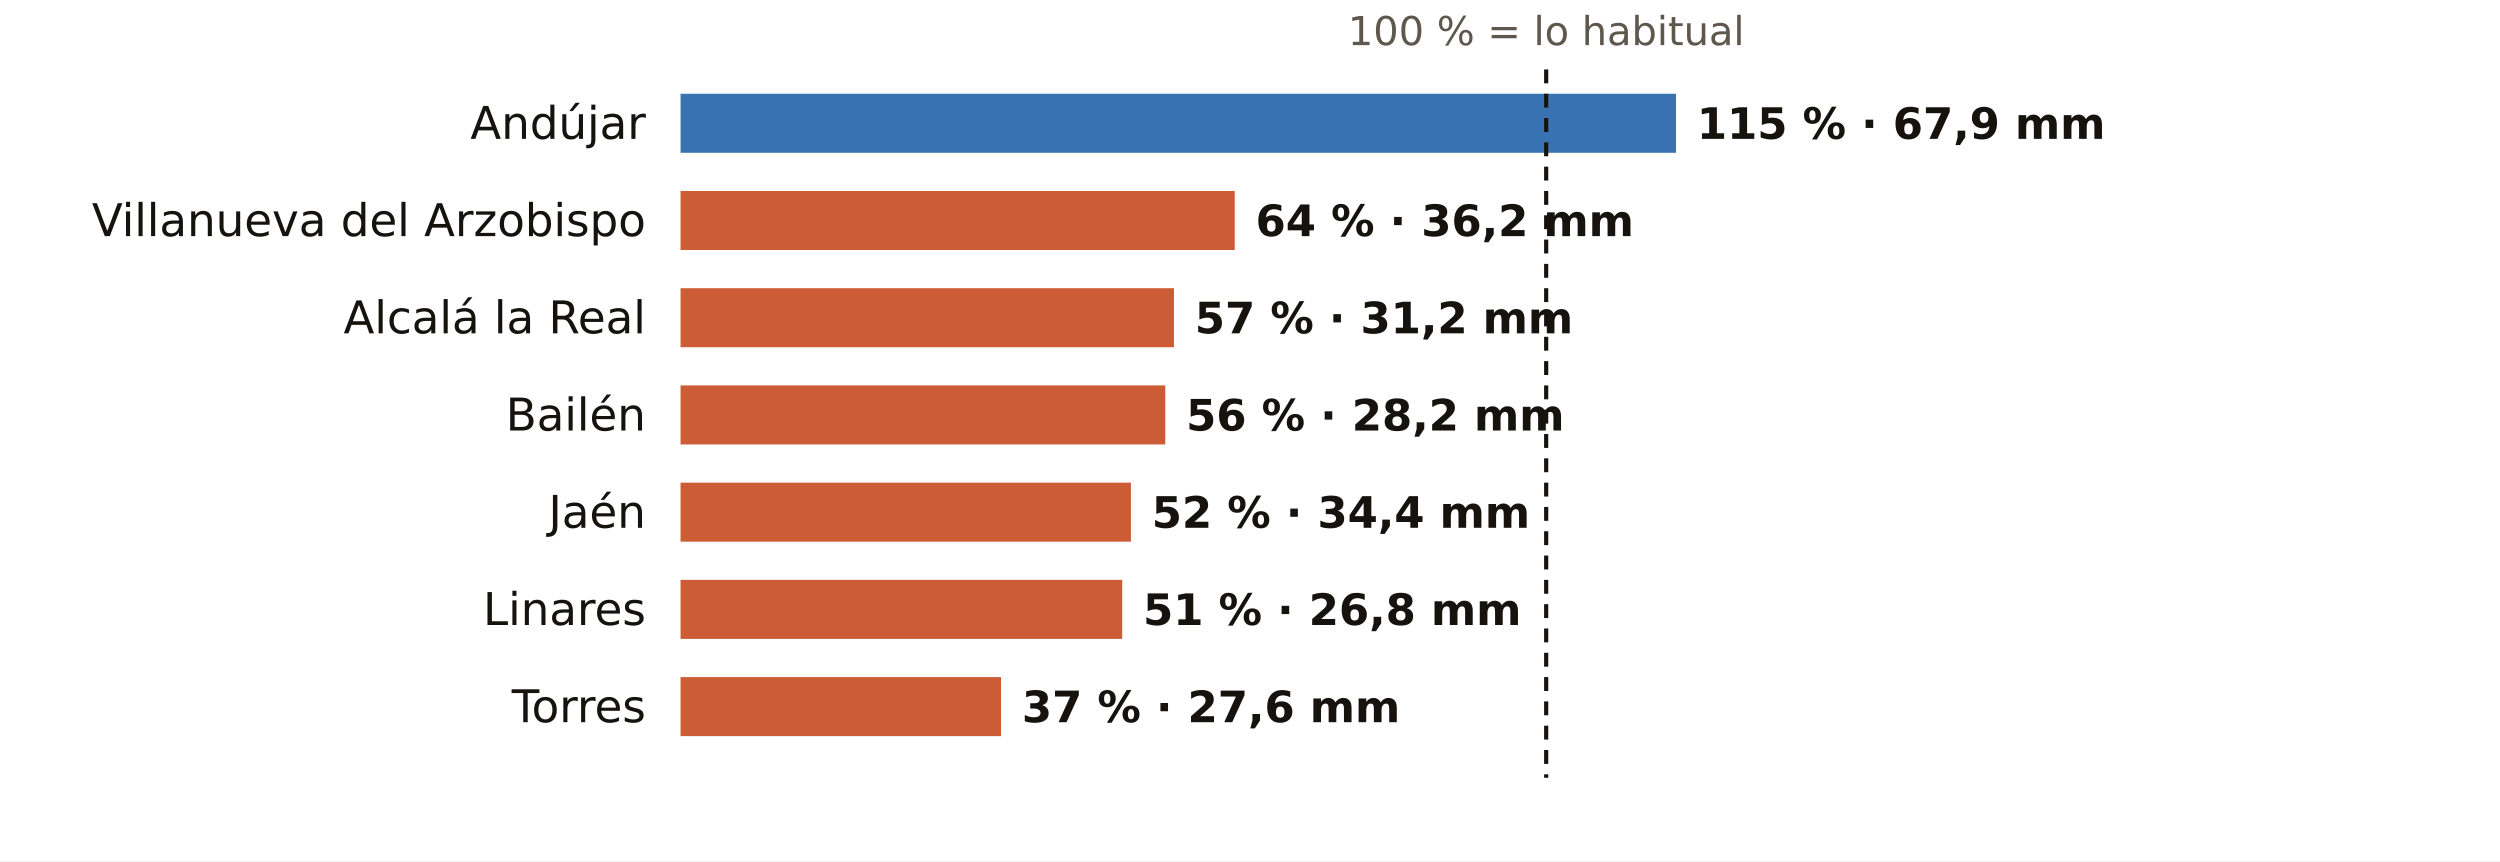
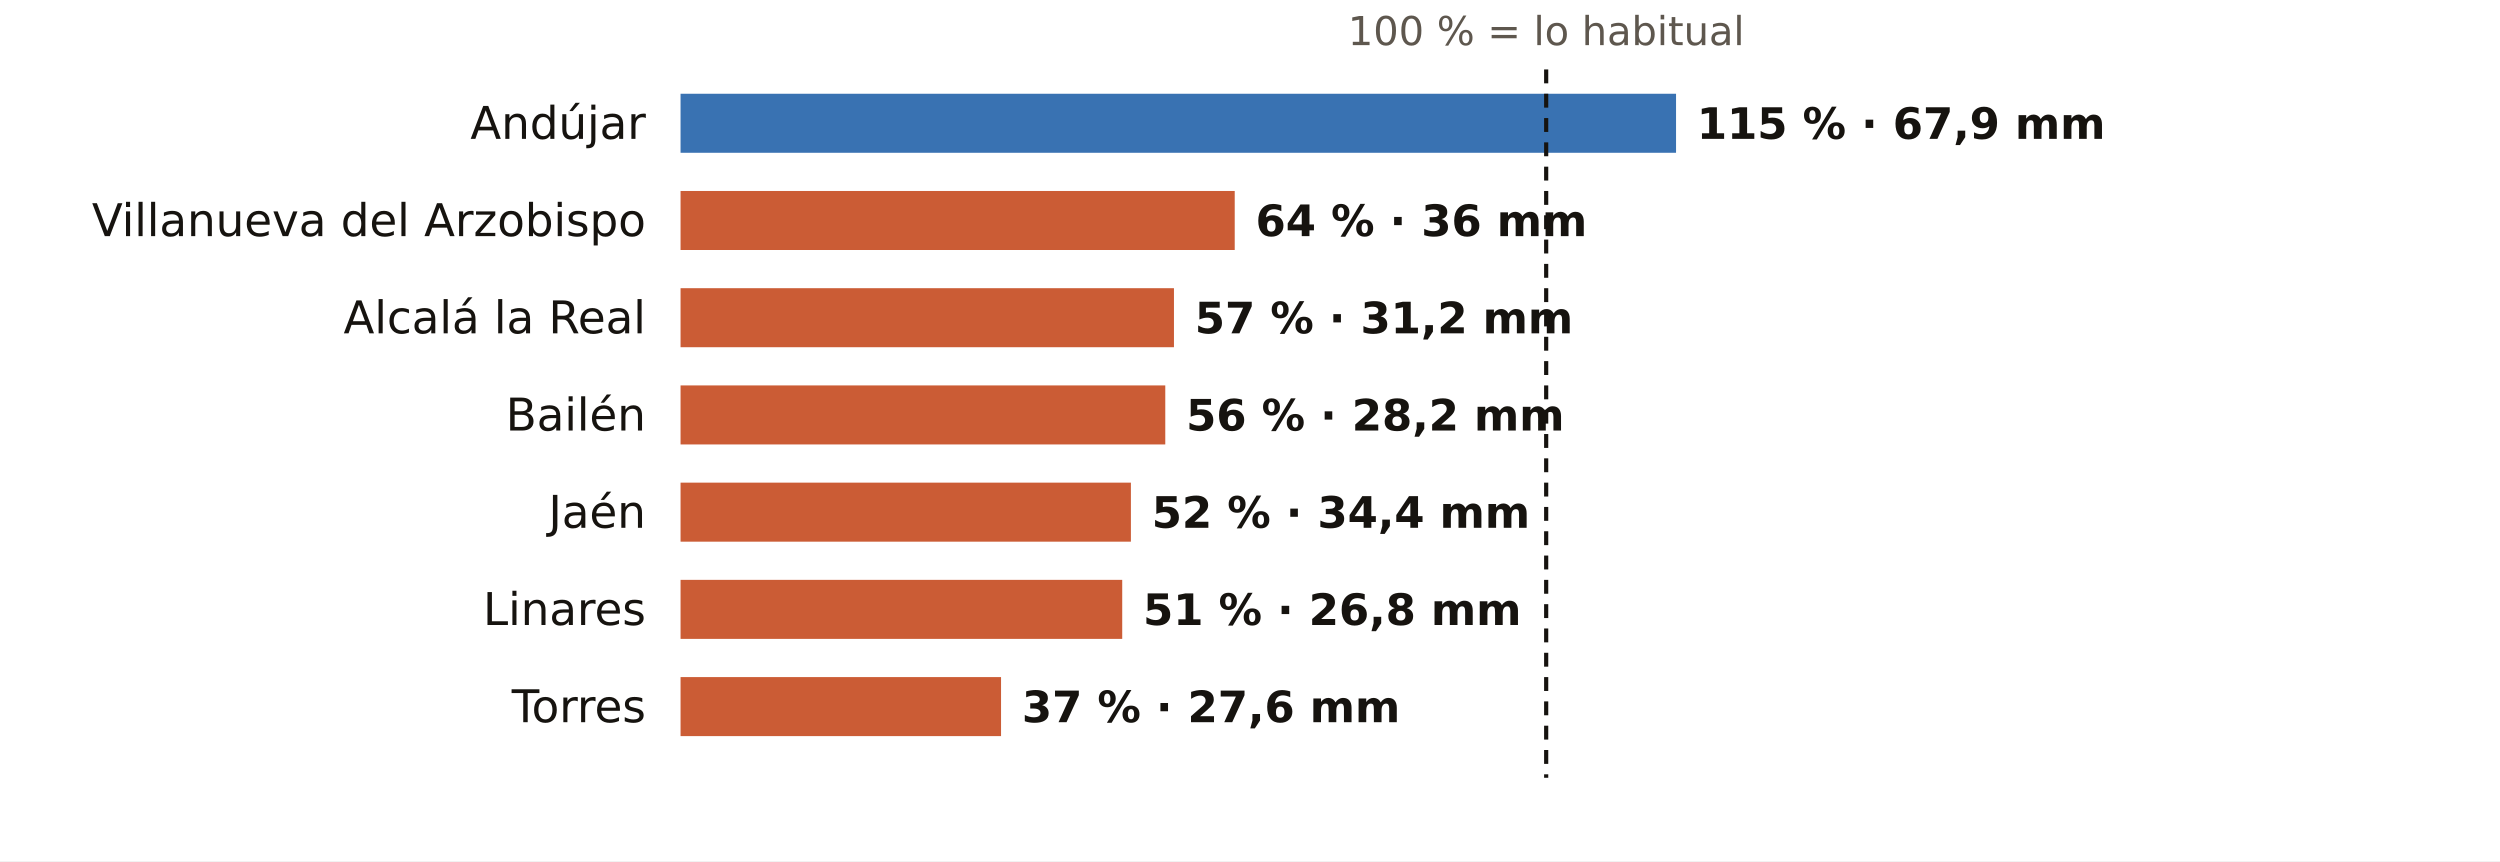
<svg xmlns="http://www.w3.org/2000/svg" viewBox="0 0 720 248" width="720" height="248" role="img" aria-label="El otoño en los pluviómetros de AEMET de Jaén: % de lo habitual">
  <rect width="720" height="248" fill="#FFFFFF" />
  <text x="445.3" y="13.0" font-size="11.5" fill="#5E574E" text-anchor="middle" font-weight="400" font-family="Public Sans, DejaVu Sans, Arial, sans-serif">100 % = lo habitual</text>
  <text x="186.0" y="40.0" font-size="13" fill="#16130F" text-anchor="end" font-weight="500" font-family="Public Sans, DejaVu Sans, Arial, sans-serif">Andújar</text>
  <rect x="196" y="27" width="286.7" height="17" fill="#1F5FA8" opacity="0.88" />
  <text x="488.7" y="40.0" font-size="12.5" fill="#16130F" text-anchor="start" font-weight="600" font-family="Public Sans, DejaVu Sans, Arial, sans-serif">115 % · 67,9 mm</text>
  <text x="186.0" y="68.0" font-size="13" fill="#16130F" text-anchor="end" font-weight="500" font-family="Public Sans, DejaVu Sans, Arial, sans-serif">Villanueva del Arzobispo</text>
  <rect x="196" y="55" width="159.6" height="17" fill="#C4461A" opacity="0.88" />
-   <text x="361.6" y="68.0" font-size="12.5" fill="#16130F" text-anchor="start" font-weight="600" font-family="Public Sans, DejaVu Sans, Arial, sans-serif">64 % · 36,2 mm</text>
+   <text x="361.6" y="68.0" font-size="12.5" fill="#16130F" text-anchor="start" font-weight="600" font-family="Public Sans, DejaVu Sans, Arial, sans-serif">64 % · 36 mm</text>
  <text x="186.0" y="96.0" font-size="13" fill="#16130F" text-anchor="end" font-weight="500" font-family="Public Sans, DejaVu Sans, Arial, sans-serif">Alcalá la Real</text>
  <rect x="196" y="83" width="142.1" height="17" fill="#C4461A" opacity="0.88" />
  <text x="344.1" y="96.0" font-size="12.5" fill="#16130F" text-anchor="start" font-weight="600" font-family="Public Sans, DejaVu Sans, Arial, sans-serif">57 % · 31,2 mm</text>
  <text x="186.0" y="124.0" font-size="13" fill="#16130F" text-anchor="end" font-weight="500" font-family="Public Sans, DejaVu Sans, Arial, sans-serif">Bailén</text>
  <rect x="196" y="111" width="139.6" height="17" fill="#C4461A" opacity="0.88" />
  <text x="341.6" y="124.0" font-size="12.5" fill="#16130F" text-anchor="start" font-weight="600" font-family="Public Sans, DejaVu Sans, Arial, sans-serif">56 % · 28,2 mm</text>
  <text x="186.0" y="152.0" font-size="13" fill="#16130F" text-anchor="end" font-weight="500" font-family="Public Sans, DejaVu Sans, Arial, sans-serif">Jaén</text>
  <rect x="196" y="139" width="129.7" height="17" fill="#C4461A" opacity="0.88" />
  <text x="331.7" y="152.0" font-size="12.5" fill="#16130F" text-anchor="start" font-weight="600" font-family="Public Sans, DejaVu Sans, Arial, sans-serif">52 % · 34,4 mm</text>
  <text x="186.0" y="180.0" font-size="13" fill="#16130F" text-anchor="end" font-weight="500" font-family="Public Sans, DejaVu Sans, Arial, sans-serif">Linares</text>
  <rect x="196" y="167" width="127.2" height="17" fill="#C4461A" opacity="0.88" />
  <text x="329.2" y="180.0" font-size="12.5" fill="#16130F" text-anchor="start" font-weight="600" font-family="Public Sans, DejaVu Sans, Arial, sans-serif">51 % · 26,8 mm</text>
  <text x="186.0" y="208.0" font-size="13" fill="#16130F" text-anchor="end" font-weight="500" font-family="Public Sans, DejaVu Sans, Arial, sans-serif">Torres</text>
  <rect x="196" y="195" width="92.3" height="17" fill="#C4461A" opacity="0.88" />
  <text x="294.3" y="208.0" font-size="12.5" fill="#16130F" text-anchor="start" font-weight="600" font-family="Public Sans, DejaVu Sans, Arial, sans-serif">37 % · 27,6 mm</text>
  <line x1="445.3" x2="445.3" y1="20" y2="224" stroke="#16130F" stroke-width="1.2" stroke-dasharray="4 3" />
</svg>
